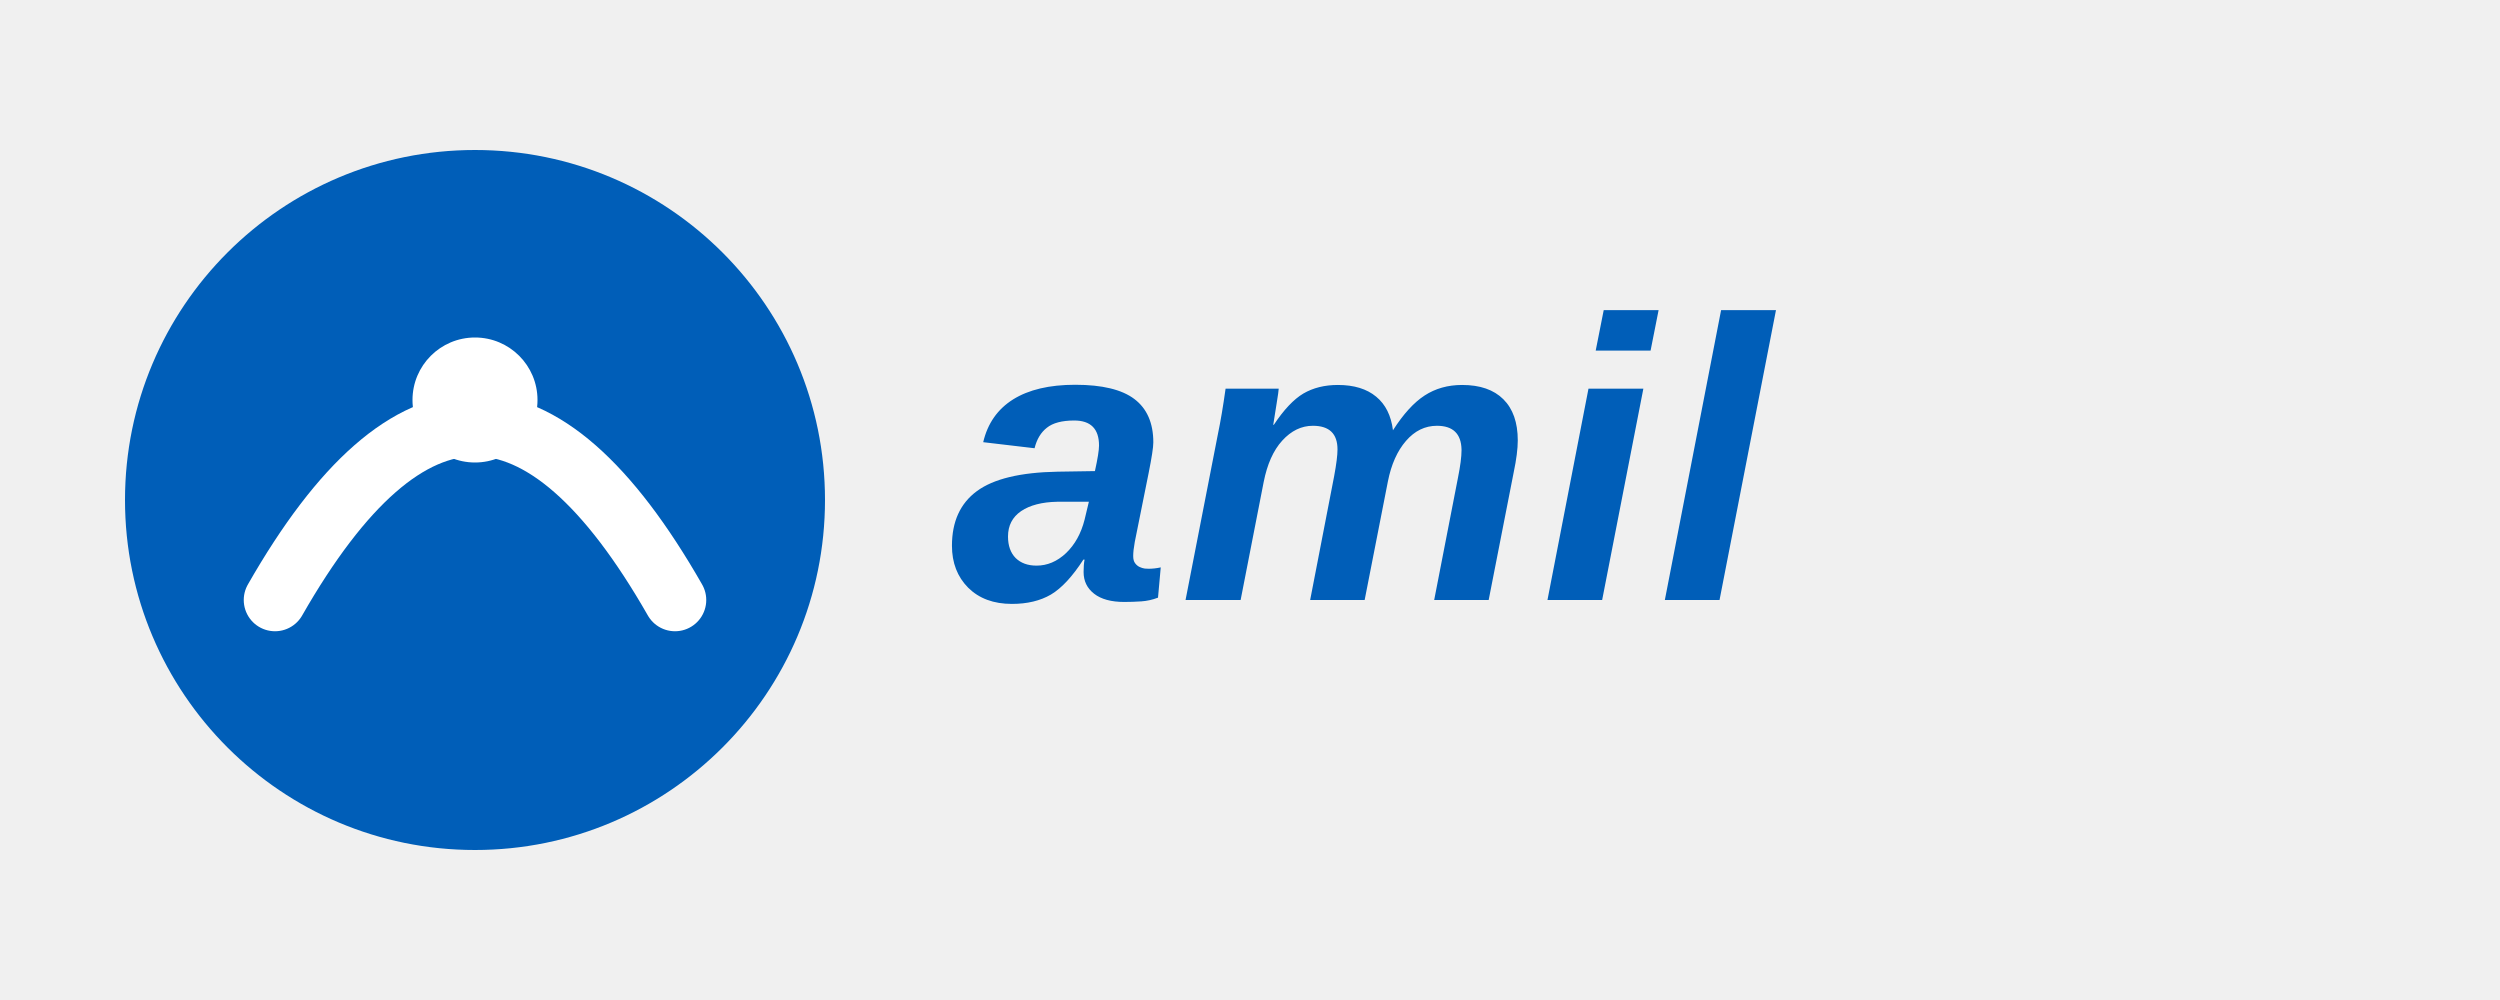
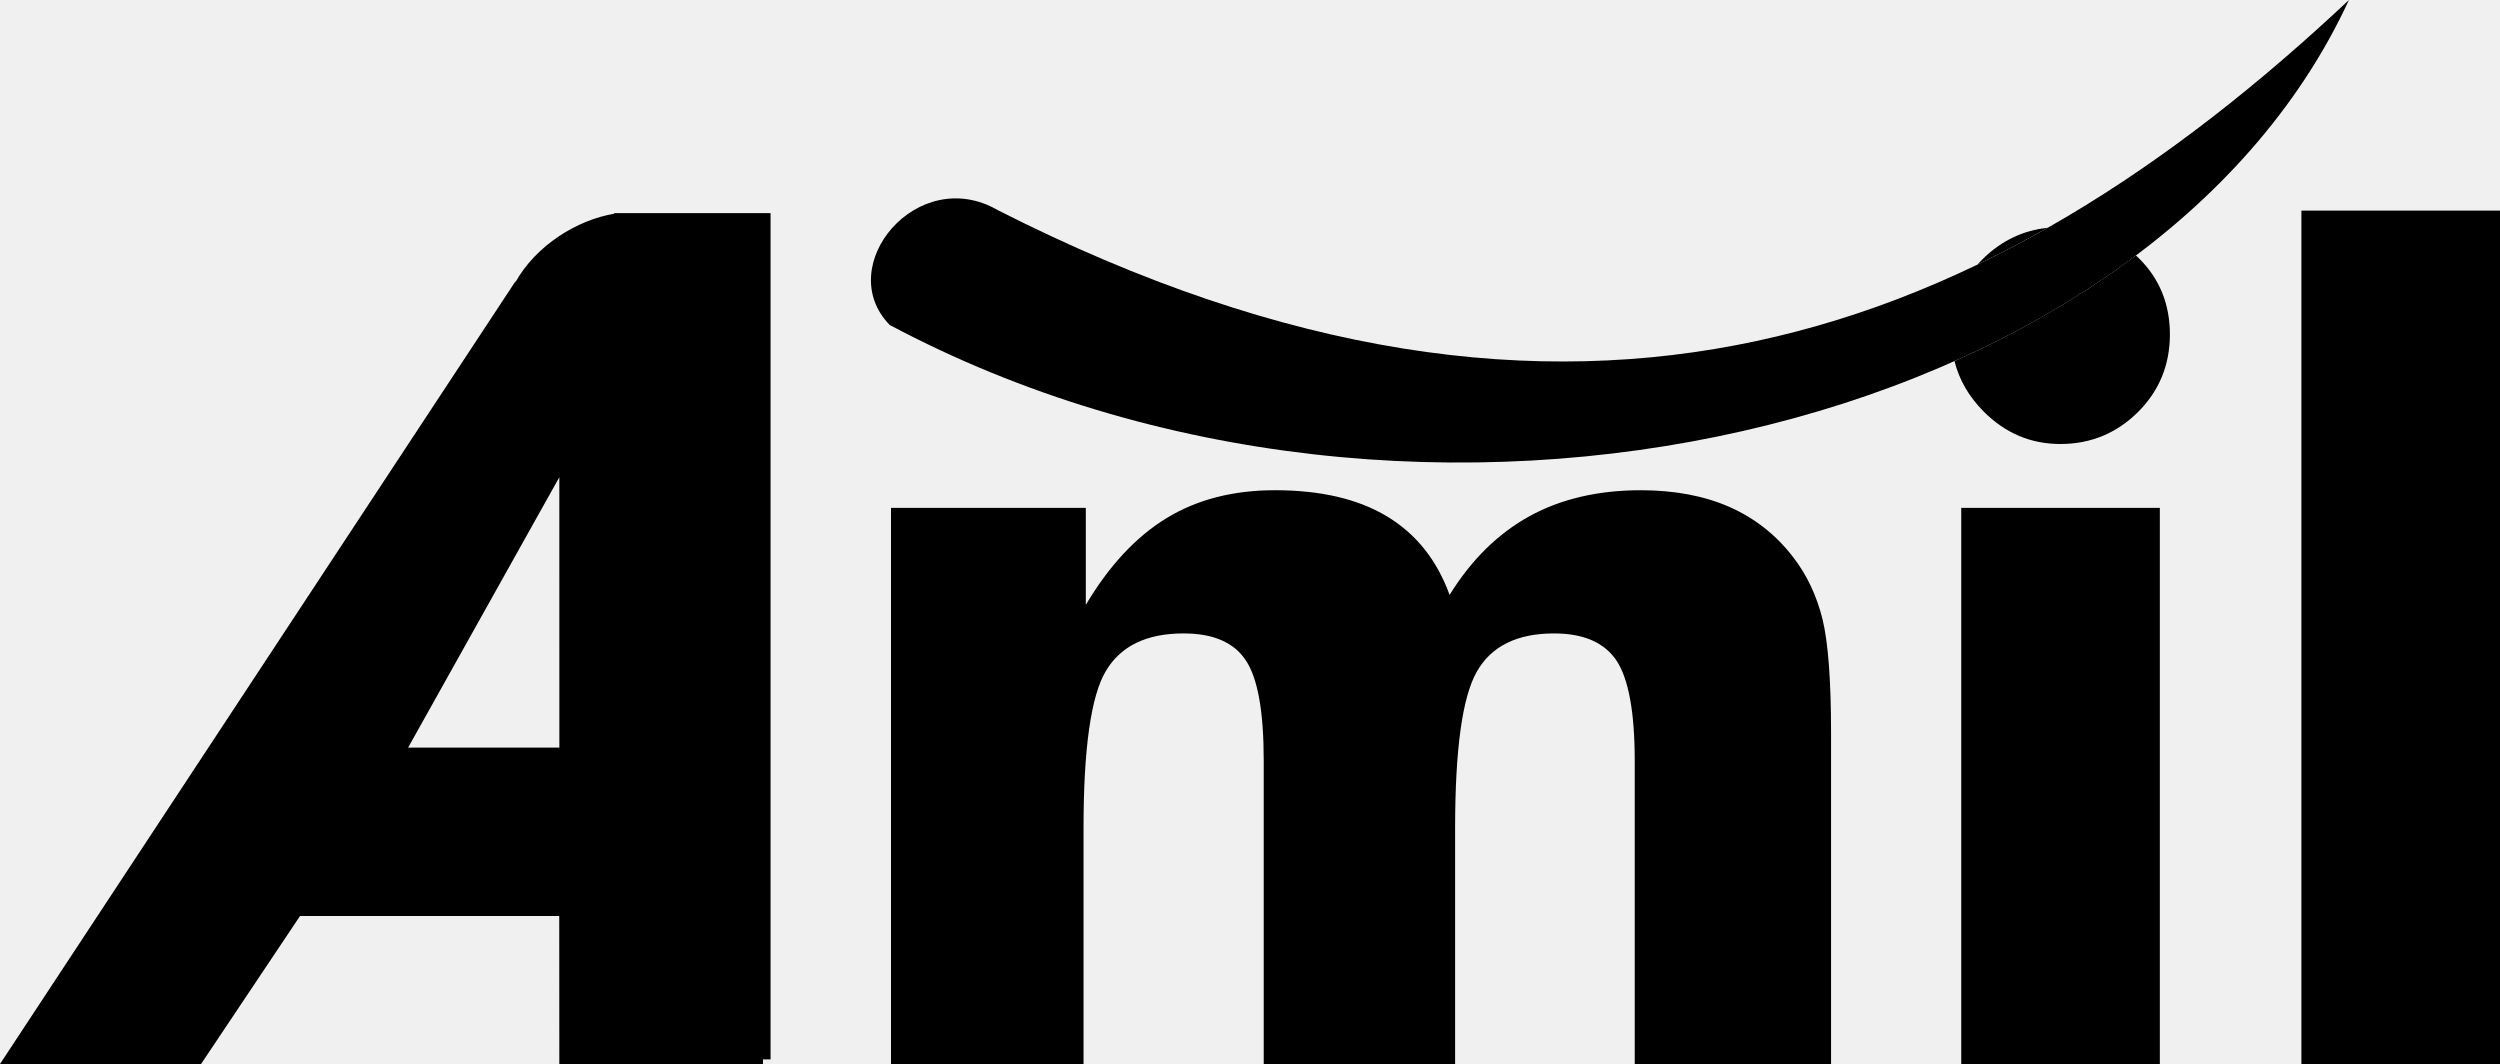
- <svg xmlns="http://www.w3.org/2000/svg" viewBox="0 0 200 80" font-family="Arial, Helvetica, sans-serif">
-   <g transform="translate(8,10)">
-     <circle cx="30" cy="30" r="28" fill="#005EB8" />
-     <path d="M14 38 Q30 10 46 38" stroke="#fff" stroke-width="5" fill="none" stroke-linecap="round" />
-     <circle cx="30" cy="22" r="5" fill="#fff" />
+ <svg xmlns="http://www.w3.org/2000/svg" width="2500" height="1064" viewBox="0 0 447.975 190.656">
+   <g fill-rule="evenodd" clip-rule="evenodd">
+     <path d="M178.841 37.68c-14.408-8.398-29.714 10.008-19.411 20.552C254.455 108.828 385.089 77.679 420.904 0c-63.979 60.116-138.48 90.288-242.063 37.68zM53.76 164.141l-17.734 26.516H0L92.435 50.304l-.146.384c3.76-6.799 11.215-11.291 17.753-12.389.001-.036.004-.071.006-.106h28.029v151.638h-1.358l-.005.826h-36.488l-.014-26.516H53.76zm46.467-78.632l-27.099 48.458h27.104l-.005-48.458z" />
+     <path d="M292.928 190.656v-54.354c0-8.621-1.089-14.582-3.231-17.883-2.178-3.266-5.887-4.916-11.228-4.916-6.636 0-11.262 2.289-13.848 6.869-2.586 4.547-3.879 13.908-3.879 28.053v42.23h-34.295v-54.354c0-8.756-1.056-14.75-3.199-17.949-2.109-3.234-5.852-4.85-11.159-4.85-6.636 0-11.296 2.256-13.95 6.768-2.654 4.479-3.981 13.875-3.981 28.154v42.23h-34.5V91.008h34.908v17.377c4.185-7.039 9.017-12.225 14.494-15.559 5.478-3.333 11.942-4.984 19.393-4.984 8.166 0 14.868 1.549 20.074 4.681 5.205 3.132 8.948 7.813 11.228 14.077 3.912-6.33 8.71-11.012 14.323-14.11 5.648-3.098 12.316-4.647 19.938-4.647 6.057 0 11.364 1.01 15.89 2.997 4.559 2.021 8.369 5.018 11.432 9.026 2.449 3.164 4.185 6.869 5.239 11.078 1.021 4.211 1.531 11.047 1.531 20.51v59.203h-35.18v-.001zm61.417-143.25a21.44 21.44 0 0 1 1.034-1.086c3.292-3.2 7.132-5.042 11.543-5.506a206.194 206.194 0 0 1-12.577 6.592zm28.386-1.636c.161.147.321.296.479.45 3.742 3.67 5.614 8.25 5.614 13.706 0 5.455-1.905 10.103-5.717 13.908-3.845 3.806-8.472 5.725-13.915 5.725-5.308 0-9.901-1.953-13.745-5.825-2.646-2.666-4.391-5.682-5.221-9.038 11.799-5.262 22.74-11.599 32.505-18.926zm-31.298 144.886V91.008h35.588v99.648h-35.588zm60.953 0V37.732h35.589v152.924h-35.589z" />
  </g>
-   <text x="76" y="48" font-size="32" font-weight="900" fill="#005EB8" font-style="italic" letter-spacing="0.5">amil</text>
</svg>
